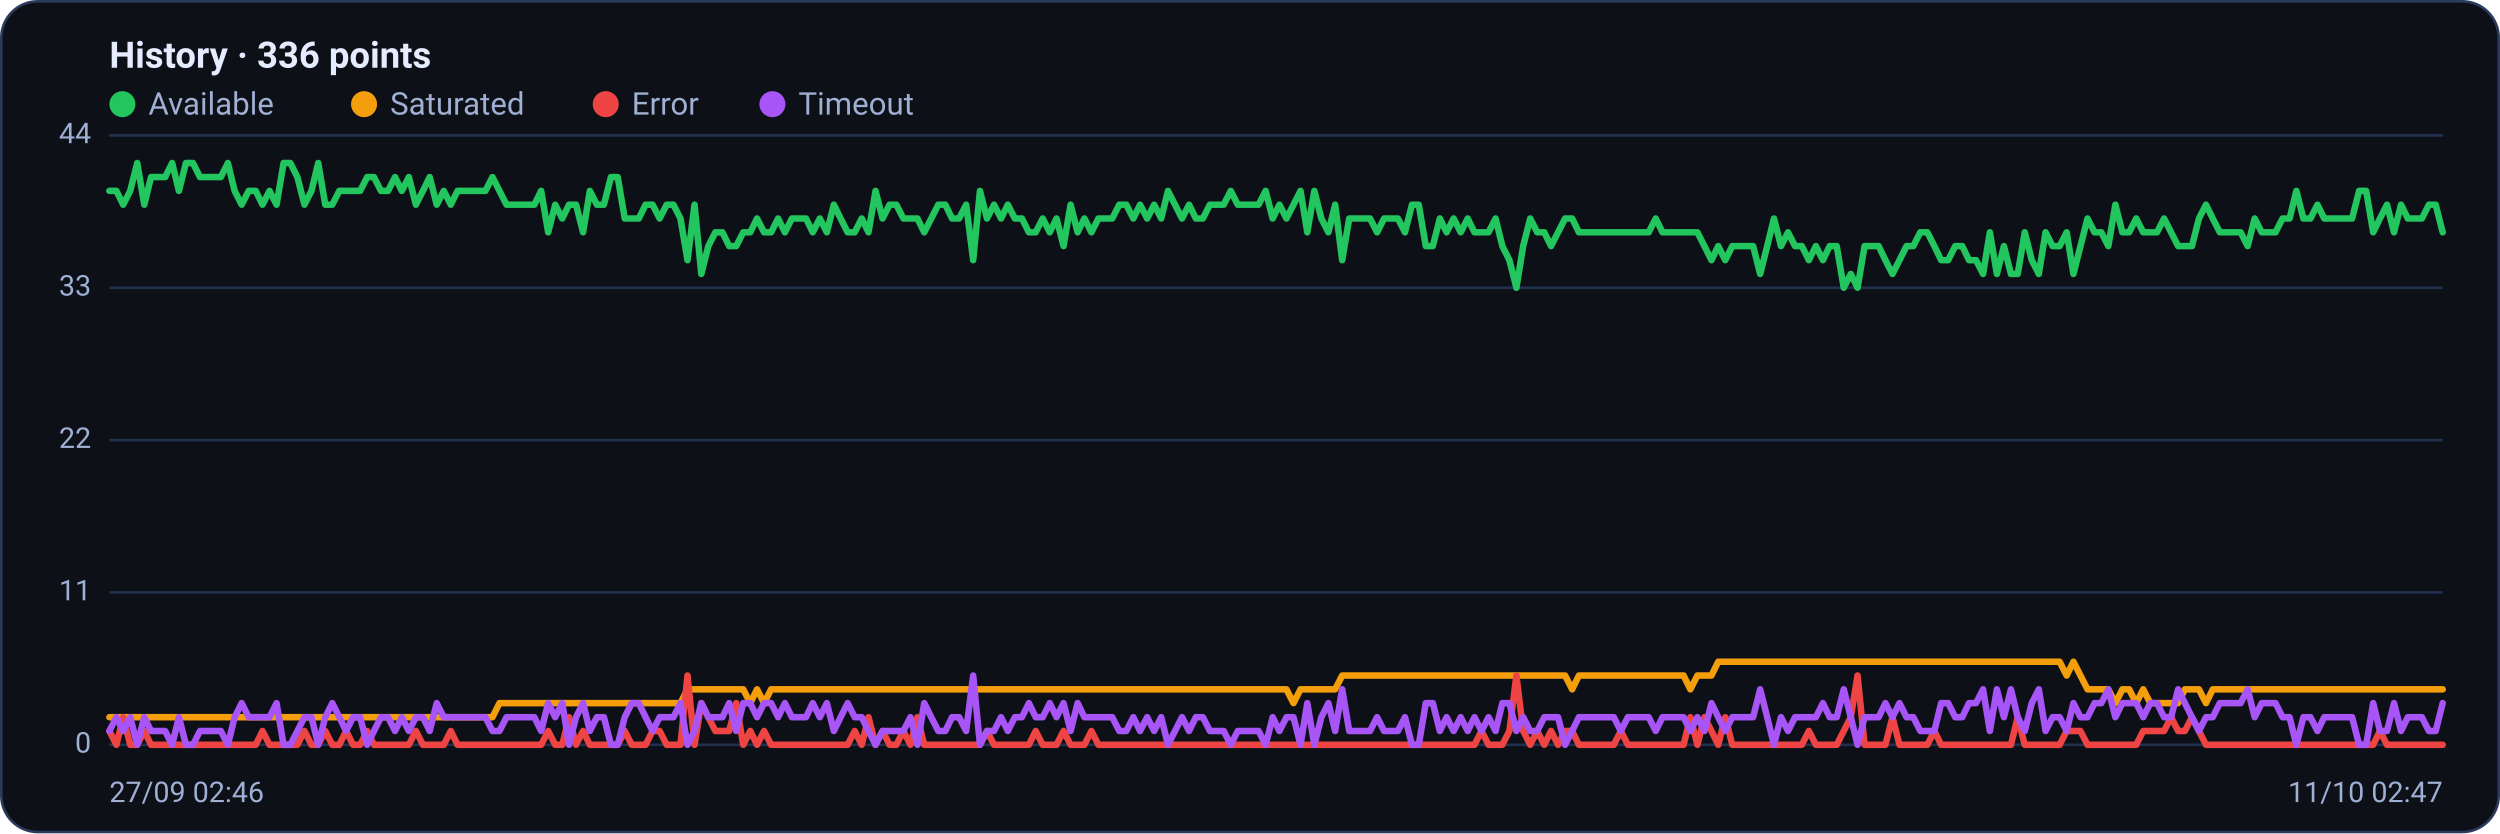
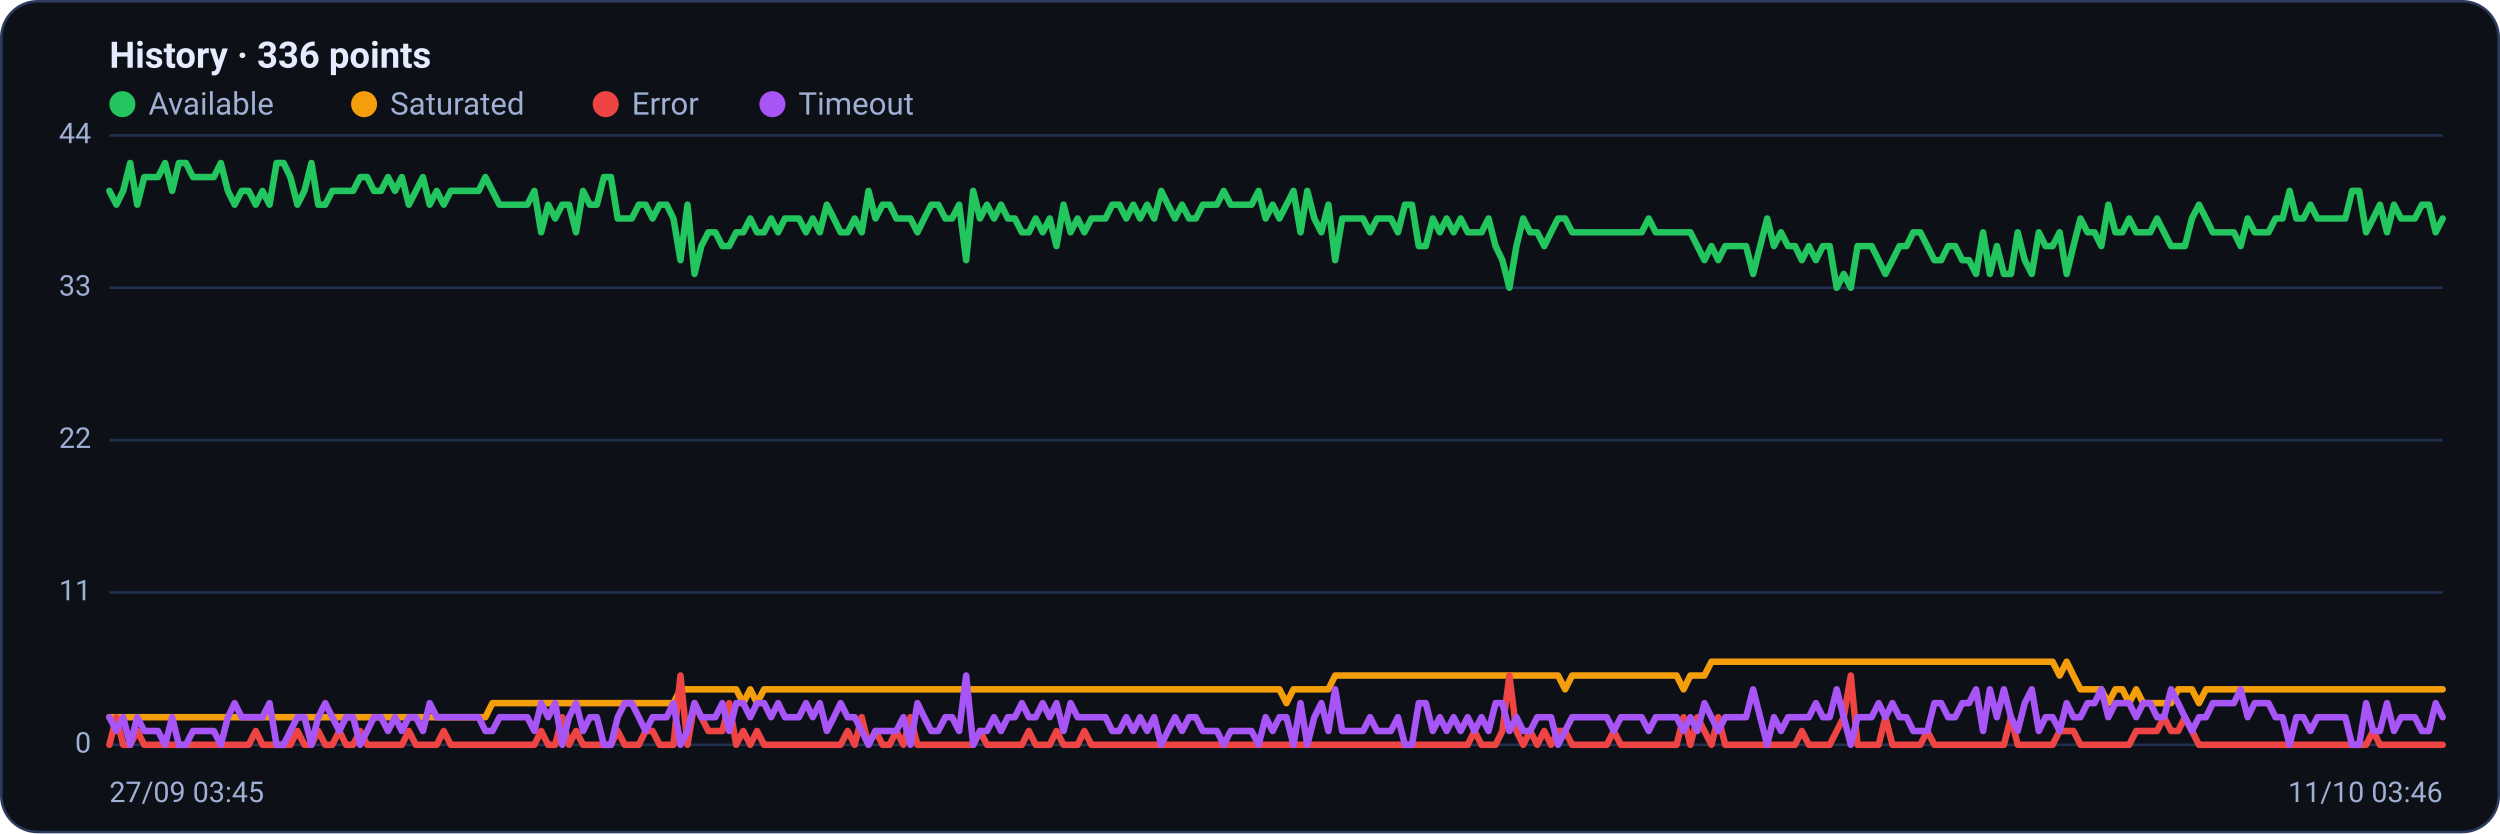
<svg xmlns="http://www.w3.org/2000/svg" viewBox="0 0 960 320" width="960" height="320" font-family="Segoe UI, system-ui, -apple-system, Roboto, Helvetica, Arial, sans-serif" role="img" aria-label="Availability history per region">
  <rect x="0.5" y="0.5" width="959" height="319" rx="14" fill="#0d1117" stroke="#2c3a5e" />
  <text x="42" y="26" font-size="14" font-weight="600" fill="#e6ecff">History · 336 points</text>
  <circle cx="47" cy="40" r="5" fill="#22c55e" />
  <text x="57" y="44" font-size="12" fill="#9fb0d4">Available</text>
  <circle cx="139.8" cy="40" r="5" fill="#f59e0b" />
  <text x="149.8" y="44" font-size="12" fill="#9fb0d4">Saturated</text>
  <circle cx="232.6" cy="40" r="5" fill="#ef4444" />
  <text x="242.6" y="44" font-size="12" fill="#9fb0d4">Error</text>
  <circle cx="296.6" cy="40" r="5" fill="#a855f7" />
  <text x="306.6" y="44" font-size="12" fill="#9fb0d4">Timeout</text>
  <line x1="42" y1="286.0" x2="938" y2="286.0" stroke="#21304f" stroke-width="1" />
  <text x="35" y="289.0" text-anchor="end" font-size="11" fill="#9fb0d4">0</text>
  <line x1="42" y1="227.5" x2="938" y2="227.5" stroke="#21304f" stroke-width="1" />
  <text x="35" y="230.5" text-anchor="end" font-size="11" fill="#9fb0d4">11</text>
  <line x1="42" y1="169.0" x2="938" y2="169.0" stroke="#21304f" stroke-width="1" />
  <text x="35" y="172.0" text-anchor="end" font-size="11" fill="#9fb0d4">22</text>
  <line x1="42" y1="110.5" x2="938" y2="110.5" stroke="#21304f" stroke-width="1" />
  <text x="35" y="113.5" text-anchor="end" font-size="11" fill="#9fb0d4">33</text>
  <line x1="42" y1="52.0" x2="938" y2="52.0" stroke="#21304f" stroke-width="1" />
  <text x="35" y="55.0" text-anchor="end" font-size="11" fill="#9fb0d4">44</text>
-   <polyline fill="none" stroke="#22c55e" stroke-width="2.5" stroke-linejoin="round" stroke-linecap="round" points="42.0,73.3 44.7,73.3 47.3,78.6 50.0,73.3 52.7,62.6 55.4,78.6 58.0,68.0 60.7,68.0 63.4,68.0 66.1,62.6 68.7,73.3 71.4,62.6 74.1,62.6 76.8,68.0 79.4,68.0 82.1,68.0 84.8,68.0 87.5,62.6 90.1,73.3 92.8,78.6 95.5,73.3 98.2,73.3 100.8,78.6 103.5,73.3 106.2,78.6 108.9,62.6 111.5,62.6 114.2,68.0 116.9,78.6 119.6,73.3 122.2,62.6 124.9,78.6 127.6,78.6 130.3,73.3 132.9,73.3 135.6,73.3 138.3,73.3 141.0,68.0 143.6,68.0 146.3,73.3 149.0,73.3 151.7,68.0 154.3,73.3 157.0,68.0 159.7,78.6 162.4,73.3 165.0,68.0 167.7,78.6 170.4,73.3 173.1,78.6 175.7,73.3 178.4,73.3 181.1,73.3 183.8,73.3 186.4,73.3 189.1,68.0 191.8,73.3 194.5,78.6 197.1,78.6 199.8,78.6 202.5,78.6 205.2,78.6 207.8,73.3 210.5,89.2 213.2,78.6 215.9,83.9 218.5,78.6 221.2,78.6 223.9,89.2 226.5,73.3 229.2,78.6 231.9,78.6 234.6,68.0 237.2,68.0 239.9,83.9 242.6,83.9 245.3,83.9 247.9,78.6 250.6,78.6 253.3,83.9 256.0,78.6 258.6,78.6 261.3,83.9 264.0,99.9 266.7,78.6 269.3,105.2 272.0,94.5 274.7,89.2 277.4,89.2 280.0,94.5 282.7,94.5 285.4,89.2 288.1,89.2 290.7,83.9 293.4,89.2 296.1,89.2 298.8,83.9 301.4,89.2 304.1,83.9 306.8,83.9 309.5,83.9 312.1,89.2 314.8,83.9 317.5,89.2 320.2,78.6 322.8,83.9 325.5,89.2 328.2,89.2 330.9,83.9 333.5,89.2 336.2,73.3 338.9,83.9 341.6,78.6 344.2,78.6 346.9,83.9 349.6,83.9 352.3,83.9 354.9,89.2 357.6,83.9 360.3,78.6 363.0,78.6 365.6,83.9 368.3,83.9 371.0,78.6 373.7,99.9 376.3,73.3 379.0,83.9 381.7,78.6 384.4,83.9 387.0,78.6 389.7,83.9 392.4,83.9 395.1,89.2 397.7,89.2 400.4,83.9 403.1,89.2 405.7,83.9 408.4,94.5 411.1,78.6 413.8,89.2 416.4,83.9 419.1,89.2 421.8,83.9 424.5,83.9 427.1,83.9 429.8,78.6 432.5,78.6 435.2,83.9 437.8,78.6 440.5,83.9 443.2,78.6 445.9,83.9 448.5,73.3 451.2,78.6 453.9,83.9 456.6,78.6 459.2,83.9 461.9,83.9 464.6,78.6 467.3,78.6 469.9,78.6 472.6,73.3 475.3,78.6 478.0,78.6 480.6,78.6 483.3,78.6 486.0,73.3 488.7,83.9 491.3,78.6 494.0,83.9 496.7,78.6 499.4,73.3 502.0,89.2 504.7,73.3 507.4,83.9 510.1,89.2 512.7,78.6 515.4,99.9 518.1,83.9 520.8,83.9 523.4,83.9 526.1,83.9 528.8,89.2 531.5,83.9 534.1,83.9 536.8,83.9 539.5,89.2 542.2,78.6 544.8,78.6 547.5,94.5 550.2,94.5 552.9,83.9 555.5,89.2 558.2,83.9 560.9,89.2 563.6,83.9 566.2,89.2 568.9,89.2 571.6,89.2 574.3,83.9 576.9,94.5 579.6,99.9 582.3,110.5 584.9,94.5 587.6,83.9 590.3,89.2 593.0,89.2 595.6,94.5 598.3,89.2 601.0,83.9 603.7,83.9 606.3,89.2 609.0,89.2 611.7,89.2 614.4,89.2 617.0,89.2 619.7,89.2 622.4,89.2 625.1,89.2 627.7,89.2 630.4,89.2 633.1,89.2 635.8,83.9 638.4,89.2 641.1,89.2 643.8,89.2 646.5,89.2 649.1,89.2 651.8,89.2 654.5,94.5 657.2,99.9 659.8,94.5 662.5,99.9 665.2,94.5 667.9,94.5 670.5,94.5 673.2,94.5 675.9,105.2 678.6,94.5 681.2,83.9 683.9,94.5 686.6,89.2 689.3,94.5 691.9,94.5 694.6,99.9 697.3,94.5 700.0,99.9 702.6,94.5 705.3,94.5 708.0,110.5 710.7,105.2 713.3,110.5 716.0,94.5 718.7,94.5 721.4,94.5 724.0,99.9 726.7,105.2 729.4,99.9 732.1,94.5 734.7,94.5 737.4,89.2 740.1,89.2 742.8,94.5 745.4,99.9 748.1,99.9 750.8,94.5 753.5,94.5 756.1,99.9 758.8,99.9 761.5,105.2 764.1,89.2 766.8,105.2 769.5,94.5 772.2,105.2 774.8,105.2 777.5,89.2 780.2,99.9 782.9,105.2 785.5,89.2 788.2,94.5 790.9,94.5 793.6,89.2 796.2,105.2 798.9,94.5 801.6,83.9 804.3,89.2 806.9,89.2 809.6,94.5 812.3,78.6 815.0,89.2 817.6,89.2 820.3,83.9 823.0,89.2 825.7,89.2 828.3,89.2 831.0,83.9 833.7,89.2 836.4,94.5 839.0,94.5 841.7,94.5 844.4,83.9 847.1,78.6 849.7,83.9 852.4,89.2 855.1,89.2 857.8,89.2 860.4,89.2 863.1,94.5 865.8,83.9 868.5,89.2 871.1,89.2 873.8,89.2 876.5,83.9 879.2,83.9 881.8,73.3 884.5,83.9 887.2,83.9 889.9,78.6 892.5,83.9 895.2,83.9 897.9,83.9 900.6,83.9 903.2,83.9 905.9,73.3 908.6,73.3 911.3,89.2 913.9,83.9 916.6,78.6 919.3,89.2 922.0,78.6 924.6,83.9 927.3,83.9 930.0,83.9 932.7,78.6 935.3,78.6 938.0,89.2" />
-   <polyline fill="none" stroke="#f59e0b" stroke-width="2.5" stroke-linejoin="round" stroke-linecap="round" points="42.0,275.4 44.7,275.4 47.3,275.4 50.0,275.4 52.7,275.4 55.4,275.4 58.0,275.4 60.7,275.4 63.4,275.4 66.1,275.4 68.7,275.4 71.4,275.4 74.1,275.4 76.8,275.4 79.4,275.4 82.1,275.4 84.8,275.4 87.5,275.4 90.1,275.4 92.8,275.4 95.5,275.4 98.2,275.4 100.8,275.4 103.5,275.4 106.2,275.4 108.9,275.4 111.5,275.4 114.2,275.4 116.9,275.4 119.6,275.4 122.2,275.4 124.9,275.4 127.6,275.4 130.3,275.4 132.9,275.4 135.6,275.4 138.3,275.4 141.0,275.4 143.6,275.4 146.3,275.4 149.0,275.4 151.7,275.4 154.3,275.4 157.0,275.4 159.7,275.4 162.4,275.4 165.0,275.4 167.7,275.4 170.4,275.4 173.1,275.4 175.7,275.4 178.4,275.4 181.1,275.4 183.8,275.4 186.4,275.4 189.1,275.4 191.8,270.0 194.5,270.0 197.1,270.0 199.8,270.0 202.5,270.0 205.2,270.0 207.8,270.0 210.5,270.0 213.2,270.0 215.9,270.0 218.5,270.0 221.2,270.0 223.9,270.0 226.5,270.0 229.2,270.0 231.9,270.0 234.6,270.0 237.2,270.0 239.9,270.0 242.6,270.0 245.3,270.0 247.9,270.0 250.6,270.0 253.3,270.0 256.0,270.0 258.6,270.0 261.3,270.0 264.0,264.7 266.7,264.7 269.3,264.7 272.0,264.7 274.7,264.7 277.4,264.7 280.0,264.7 282.7,264.7 285.4,264.7 288.1,270.0 290.7,264.7 293.4,270.0 296.1,264.7 298.8,264.7 301.4,264.7 304.1,264.7 306.8,264.7 309.5,264.7 312.1,264.7 314.8,264.7 317.5,264.7 320.2,264.7 322.8,264.7 325.5,264.7 328.2,264.7 330.9,264.7 333.5,264.7 336.2,264.7 338.9,264.7 341.6,264.7 344.2,264.7 346.9,264.7 349.6,264.7 352.3,264.7 354.9,264.7 357.6,264.7 360.3,264.7 363.0,264.7 365.6,264.7 368.3,264.7 371.0,264.7 373.7,264.7 376.3,264.7 379.0,264.7 381.7,264.7 384.4,264.7 387.0,264.7 389.7,264.7 392.4,264.7 395.1,264.7 397.7,264.7 400.4,264.7 403.1,264.7 405.7,264.7 408.4,264.7 411.1,264.7 413.8,264.7 416.4,264.7 419.1,264.7 421.8,264.7 424.5,264.7 427.1,264.7 429.8,264.7 432.5,264.7 435.2,264.7 437.8,264.7 440.5,264.7 443.2,264.7 445.9,264.7 448.5,264.7 451.2,264.7 453.9,264.7 456.6,264.7 459.2,264.7 461.9,264.7 464.6,264.7 467.3,264.7 469.9,264.7 472.6,264.7 475.3,264.7 478.0,264.7 480.6,264.7 483.3,264.7 486.0,264.7 488.7,264.7 491.3,264.7 494.0,264.7 496.7,270.0 499.4,264.7 502.0,264.7 504.7,264.7 507.4,264.7 510.1,264.7 512.7,264.7 515.4,259.4 518.1,259.4 520.8,259.4 523.4,259.4 526.1,259.4 528.8,259.4 531.5,259.4 534.1,259.4 536.8,259.4 539.5,259.4 542.2,259.4 544.8,259.4 547.5,259.4 550.2,259.4 552.9,259.4 555.5,259.4 558.2,259.4 560.9,259.4 563.6,259.4 566.2,259.4 568.9,259.4 571.6,259.4 574.3,259.4 576.9,259.4 579.6,259.4 582.3,259.4 584.9,259.4 587.6,259.4 590.3,259.4 593.0,259.4 595.6,259.4 598.3,259.4 601.0,259.4 603.7,264.7 606.3,259.4 609.0,259.4 611.7,259.4 614.4,259.4 617.0,259.4 619.7,259.4 622.4,259.4 625.1,259.4 627.7,259.4 630.4,259.4 633.1,259.4 635.8,259.4 638.4,259.4 641.1,259.4 643.8,259.4 646.5,259.4 649.1,264.7 651.8,259.4 654.5,259.4 657.2,259.4 659.8,254.1 662.5,254.1 665.2,254.1 667.9,254.1 670.5,254.1 673.2,254.1 675.9,254.1 678.6,254.1 681.2,254.1 683.9,254.1 686.6,254.1 689.3,254.1 691.9,254.1 694.6,254.1 697.3,254.1 700.0,254.1 702.6,254.1 705.3,254.1 708.0,254.1 710.7,254.1 713.3,254.1 716.0,254.1 718.7,254.1 721.4,254.1 724.0,254.1 726.7,254.1 729.4,254.1 732.1,254.1 734.7,254.1 737.4,254.1 740.1,254.1 742.8,254.1 745.4,254.1 748.1,254.1 750.8,254.1 753.5,254.1 756.1,254.1 758.8,254.1 761.5,254.1 764.1,254.1 766.8,254.1 769.5,254.1 772.2,254.1 774.8,254.1 777.5,254.1 780.2,254.1 782.9,254.1 785.5,254.1 788.2,254.1 790.9,254.1 793.6,259.4 796.2,254.1 798.9,259.4 801.6,264.7 804.3,264.7 806.9,264.7 809.6,264.7 812.3,270.0 815.0,264.7 817.6,264.7 820.3,270.0 823.0,264.7 825.7,270.0 828.3,270.0 831.0,270.0 833.7,270.0 836.4,270.0 839.0,264.7 841.7,264.7 844.4,264.7 847.1,270.0 849.7,264.7 852.4,264.7 855.1,264.7 857.8,264.7 860.4,264.7 863.1,264.7 865.8,264.7 868.5,264.7 871.1,264.7 873.8,264.7 876.5,264.7 879.2,264.7 881.8,264.7 884.5,264.7 887.2,264.7 889.9,264.7 892.5,264.7 895.2,264.7 897.9,264.7 900.6,264.7 903.2,264.7 905.9,264.7 908.6,264.7 911.3,264.7 913.9,264.7 916.6,264.7 919.3,264.7 922.0,264.7 924.6,264.7 927.3,264.7 930.0,264.7 932.7,264.7 935.3,264.7 938.0,264.7" />
-   <polyline fill="none" stroke="#ef4444" stroke-width="2.5" stroke-linejoin="round" stroke-linecap="round" points="42.0,280.7 44.7,286.0 47.3,275.4 50.0,286.0 52.7,286.0 55.4,280.7 58.0,286.0 60.7,286.0 63.4,286.0 66.1,286.0 68.7,286.0 71.4,286.0 74.1,286.0 76.8,286.0 79.4,286.0 82.1,286.0 84.8,286.0 87.5,286.0 90.1,286.0 92.8,286.0 95.5,286.0 98.2,286.0 100.8,280.7 103.5,286.0 106.2,286.0 108.9,286.0 111.5,286.0 114.2,286.0 116.9,280.7 119.6,286.0 122.2,286.0 124.9,280.7 127.6,286.0 130.3,286.0 132.9,280.7 135.6,286.0 138.3,286.0 141.0,280.7 143.6,286.0 146.3,286.0 149.0,286.0 151.7,286.0 154.3,286.0 157.0,286.0 159.7,280.7 162.4,286.0 165.0,286.0 167.7,286.0 170.4,286.0 173.1,280.7 175.7,286.0 178.4,286.0 181.1,286.0 183.8,286.0 186.4,286.0 189.1,286.0 191.8,286.0 194.5,286.0 197.1,286.0 199.8,286.0 202.5,286.0 205.2,286.0 207.8,286.0 210.5,280.7 213.2,286.0 215.9,286.0 218.5,275.4 221.2,286.0 223.9,280.7 226.5,286.0 229.2,286.0 231.9,286.0 234.6,286.0 237.2,286.0 239.9,280.7 242.6,286.0 245.3,286.0 247.9,286.0 250.6,280.7 253.3,280.7 256.0,286.0 258.6,286.0 261.3,286.0 264.0,259.4 266.7,286.0 269.3,270.0 272.0,275.4 274.7,280.7 277.4,280.7 280.0,280.7 282.7,270.0 285.4,286.0 288.1,280.7 290.7,286.0 293.4,280.7 296.1,286.0 298.8,286.0 301.4,286.0 304.1,286.0 306.8,286.0 309.5,286.0 312.1,286.0 314.8,286.0 317.5,286.0 320.2,286.0 322.8,286.0 325.5,286.0 328.2,280.7 330.9,286.0 333.5,275.4 336.2,286.0 338.9,280.7 341.6,286.0 344.2,286.0 346.9,280.7 349.6,286.0 352.3,275.4 354.9,286.0 357.6,286.0 360.3,286.0 363.0,286.0 365.6,286.0 368.3,286.0 371.0,286.0 373.7,286.0 376.3,286.0 379.0,280.7 381.7,286.0 384.4,286.0 387.0,286.0 389.7,286.0 392.4,286.0 395.1,286.0 397.7,280.7 400.4,286.0 403.1,286.0 405.7,286.0 408.4,280.7 411.1,286.0 413.8,286.0 416.4,286.0 419.1,280.7 421.8,286.0 424.5,286.0 427.1,286.0 429.8,286.0 432.5,286.0 435.2,286.0 437.8,286.0 440.5,286.0 443.2,286.0 445.9,286.0 448.5,286.0 451.2,286.0 453.9,286.0 456.6,286.0 459.2,286.0 461.9,286.0 464.6,286.0 467.3,286.0 469.9,286.0 472.6,286.0 475.3,286.0 478.0,286.0 480.6,286.0 483.3,286.0 486.0,286.0 488.7,286.0 491.3,286.0 494.0,286.0 496.7,286.0 499.4,286.0 502.0,286.0 504.7,286.0 507.4,286.0 510.1,286.0 512.7,286.0 515.4,286.0 518.1,286.0 520.8,286.0 523.4,286.0 526.1,286.0 528.8,286.0 531.5,286.0 534.1,286.0 536.8,286.0 539.5,286.0 542.2,286.0 544.8,286.0 547.5,286.0 550.2,286.0 552.9,286.0 555.5,286.0 558.2,286.0 560.9,286.0 563.6,286.0 566.2,286.0 568.9,280.7 571.6,286.0 574.3,286.0 576.9,286.0 579.6,280.7 582.3,259.4 584.9,280.7 587.6,286.0 590.3,280.7 593.0,286.0 595.6,280.7 598.3,286.0 601.0,280.7 603.7,280.7 606.3,286.0 609.0,286.0 611.7,286.0 614.4,286.0 617.0,286.0 619.7,286.0 622.4,280.7 625.1,286.0 627.7,286.0 630.4,286.0 633.1,286.0 635.8,286.0 638.4,286.0 641.1,286.0 643.8,286.0 646.5,286.0 649.1,275.4 651.8,286.0 654.5,275.4 657.2,280.7 659.8,286.0 662.5,275.4 665.2,286.0 667.9,286.0 670.5,286.0 673.2,286.0 675.9,286.0 678.6,286.0 681.2,286.0 683.9,286.0 686.6,286.0 689.3,286.0 691.9,286.0 694.6,280.7 697.3,286.0 700.0,286.0 702.6,286.0 705.3,286.0 708.0,280.7 710.7,275.4 713.3,259.4 716.0,286.0 718.7,286.0 721.4,286.0 724.0,286.0 726.7,275.4 729.4,286.0 732.1,286.0 734.7,286.0 737.4,286.0 740.1,286.0 742.8,280.7 745.4,286.0 748.1,286.0 750.8,286.0 753.5,286.0 756.1,286.0 758.8,286.0 761.5,286.0 764.1,286.0 766.8,286.0 769.5,286.0 772.2,286.0 774.8,275.4 777.5,286.0 780.2,286.0 782.9,286.0 785.5,286.0 788.2,286.0 790.9,286.0 793.6,280.7 796.2,280.7 798.9,280.7 801.6,286.0 804.3,286.0 806.9,286.0 809.6,286.0 812.3,286.0 815.0,286.0 817.6,286.0 820.3,286.0 823.0,280.7 825.7,280.7 828.3,280.7 831.0,280.7 833.7,275.4 836.4,280.7 839.0,280.7 841.7,275.4 844.4,280.7 847.1,286.0 849.7,286.0 852.4,286.0 855.1,286.0 857.8,286.0 860.4,286.0 863.1,286.0 865.8,286.0 868.5,286.0 871.1,286.0 873.8,286.0 876.5,286.0 879.2,286.0 881.8,286.0 884.5,286.0 887.2,286.0 889.9,286.0 892.5,286.0 895.2,286.0 897.9,286.0 900.6,286.0 903.2,286.0 905.9,286.0 908.6,286.0 911.3,286.0 913.9,280.7 916.6,286.0 919.3,286.0 922.0,286.0 924.6,286.0 927.3,286.0 930.0,286.0 932.7,286.0 935.3,286.0 938.0,286.0" />
-   <polyline fill="none" stroke="#a855f7" stroke-width="2.5" stroke-linejoin="round" stroke-linecap="round" points="42.0,280.7 44.7,275.4 47.3,280.7 50.0,275.4 52.7,286.0 55.4,275.4 58.0,280.7 60.7,280.7 63.4,280.7 66.1,286.0 68.7,275.4 71.4,286.0 74.1,286.0 76.8,280.7 79.4,280.7 82.1,280.7 84.8,280.7 87.5,286.0 90.1,275.4 92.8,270.0 95.5,275.4 98.2,275.4 100.8,275.4 103.5,275.4 106.2,270.0 108.9,286.0 111.5,286.0 114.2,280.7 116.9,275.4 119.6,275.4 122.2,286.0 124.9,275.4 127.6,270.0 130.3,275.4 132.9,280.7 135.6,275.4 138.3,275.4 141.0,286.0 143.6,280.7 146.3,275.4 149.0,275.4 151.7,280.7 154.3,275.4 157.0,280.7 159.7,275.4 162.4,275.4 165.0,280.7 167.7,270.0 170.4,275.4 173.1,275.4 175.7,275.4 178.4,275.4 181.1,275.4 183.8,275.4 186.4,275.4 189.1,280.7 191.8,280.7 194.5,275.4 197.1,275.4 199.8,275.4 202.5,275.4 205.2,275.4 207.8,280.7 210.5,270.0 213.2,275.4 215.9,270.0 218.5,286.0 221.2,275.4 223.9,270.0 226.5,280.7 229.2,275.4 231.9,275.4 234.6,286.0 237.2,286.0 239.9,275.4 242.6,270.0 245.3,270.0 247.9,275.4 250.6,280.7 253.3,275.4 256.0,275.4 258.6,275.4 261.3,270.0 264.0,286.0 266.7,280.7 269.3,270.0 272.0,275.4 274.7,275.4 277.4,275.4 280.0,270.0 282.7,280.7 285.4,270.0 288.1,270.0 290.7,275.4 293.4,270.0 296.1,270.0 298.8,275.4 301.4,270.0 304.1,275.4 306.8,275.4 309.5,275.4 312.1,270.0 314.8,275.4 317.5,270.0 320.2,280.7 322.8,275.4 325.5,270.0 328.2,275.4 330.9,275.4 333.5,280.7 336.2,286.0 338.9,280.7 341.6,280.7 344.2,280.7 346.9,280.7 349.6,275.4 352.3,286.0 354.9,270.0 357.6,275.4 360.3,280.7 363.0,280.7 365.6,275.4 368.3,275.4 371.0,280.7 373.7,259.4 376.3,286.0 379.0,280.7 381.7,280.7 384.4,275.4 387.0,280.7 389.7,275.4 392.4,275.4 395.1,270.0 397.7,275.4 400.4,275.4 403.1,270.0 405.7,275.4 408.4,270.0 411.1,280.7 413.8,270.0 416.4,275.4 419.1,275.4 421.8,275.4 424.5,275.4 427.1,275.4 429.8,280.7 432.5,280.7 435.2,275.4 437.8,280.7 440.5,275.4 443.2,280.7 445.9,275.4 448.5,286.0 451.2,280.7 453.9,275.4 456.6,280.7 459.2,275.4 461.9,275.4 464.6,280.7 467.3,280.7 469.9,280.7 472.6,286.0 475.3,280.7 478.0,280.7 480.6,280.7 483.3,280.7 486.0,286.0 488.7,275.4 491.3,280.7 494.0,275.4 496.7,275.4 499.4,286.0 502.0,270.0 504.7,286.0 507.4,275.4 510.1,270.0 512.7,280.7 515.4,264.7 518.1,280.7 520.8,280.7 523.4,280.7 526.1,280.7 528.8,275.4 531.5,280.7 534.1,280.7 536.8,280.7 539.5,275.4 542.2,286.0 544.8,286.0 547.5,270.0 550.2,270.0 552.9,280.7 555.5,275.4 558.2,280.7 560.9,275.4 563.6,280.7 566.2,275.4 568.9,280.7 571.6,275.4 574.3,280.7 576.9,270.0 579.6,270.0 582.3,280.7 584.9,275.4 587.6,280.7 590.3,280.7 593.0,275.4 595.6,275.4 598.3,275.4 601.0,286.0 603.7,280.7 606.3,275.4 609.0,275.4 611.7,275.4 614.4,275.4 617.0,275.4 619.7,275.4 622.4,280.7 625.1,275.4 627.7,275.4 630.4,275.4 633.1,275.4 635.8,280.7 638.4,275.4 641.1,275.4 643.8,275.4 646.5,275.4 649.1,280.7 651.8,275.4 654.5,280.7 657.2,270.0 659.8,275.4 662.5,280.7 665.2,275.4 667.9,275.4 670.5,275.4 673.2,275.4 675.9,264.7 678.6,275.4 681.2,286.0 683.9,275.4 686.6,280.7 689.3,275.4 691.9,275.4 694.6,275.4 697.3,275.4 700.0,270.0 702.6,275.4 705.3,275.4 708.0,264.7 710.7,275.4 713.3,286.0 716.0,275.4 718.7,275.4 721.4,275.4 724.0,270.0 726.7,275.4 729.4,270.0 732.1,275.4 734.7,275.4 737.4,280.7 740.1,280.7 742.8,280.7 745.4,270.0 748.1,270.0 750.8,275.4 753.5,275.4 756.1,270.0 758.8,270.0 761.5,264.7 764.1,280.7 766.8,264.7 769.5,275.4 772.2,264.7 774.8,275.4 777.5,280.7 780.2,270.0 782.9,264.7 785.5,280.7 788.2,275.4 790.9,275.4 793.6,280.7 796.2,270.0 798.9,275.4 801.6,275.4 804.3,270.0 806.9,270.0 809.6,264.7 812.3,275.4 815.0,270.0 817.6,270.0 820.3,270.0 823.0,275.4 825.7,270.0 828.3,270.0 831.0,275.4 833.7,275.4 836.4,264.7 839.0,270.0 841.7,275.4 844.4,280.7 847.1,275.4 849.7,275.4 852.4,270.0 855.1,270.0 857.8,270.0 860.4,270.0 863.1,264.7 865.8,275.4 868.5,270.0 871.1,270.0 873.8,270.0 876.5,275.4 879.2,275.4 881.8,286.0 884.5,275.4 887.2,275.4 889.9,280.7 892.5,275.4 895.2,275.4 897.9,275.4 900.6,275.4 903.2,275.4 905.9,286.0 908.6,286.0 911.3,270.0 913.9,280.7 916.6,280.7 919.3,270.0 922.0,280.7 924.6,275.4 927.3,275.4 930.0,275.4 932.7,280.7 935.3,280.7 938.0,270.0" />
-   <text x="42" y="308" font-size="11" fill="#9fb0d4">27/09 02:46</text>
-   <text x="938" y="308" text-anchor="end" font-size="11" fill="#9fb0d4">11/10 02:47</text>
+   <polyline fill="none" stroke="#22c55e" stroke-width="2.5" stroke-linejoin="round" stroke-linecap="round" points="42.0,73.3 44.7,78.6 47.3,73.3 50.0,62.6 52.7,78.6 55.4,68.0 58.0,68.0 60.7,68.0 63.4,62.6 66.1,73.3 68.7,62.6 71.4,62.6 74.1,68.0 76.8,68.0 79.4,68.0 82.1,68.0 84.8,62.6 87.5,73.3 90.1,78.6 92.8,73.3 95.5,73.3 98.2,78.6 100.8,73.3 103.5,78.6 106.2,62.6 108.9,62.6 111.5,68.0 114.2,78.6 116.9,73.3 119.6,62.6 122.2,78.6 124.9,78.6 127.6,73.3 130.3,73.3 132.9,73.3 135.6,73.3 138.3,68.0 141.0,68.0 143.6,73.3 146.3,73.3 149.0,68.0 151.7,73.3 154.3,68.0 157.0,78.6 159.7,73.3 162.4,68.0 165.0,78.6 167.7,73.3 170.4,78.6 173.1,73.3 175.7,73.3 178.4,73.3 181.1,73.3 183.8,73.3 186.4,68.0 189.1,73.3 191.8,78.6 194.5,78.6 197.1,78.6 199.8,78.6 202.5,78.6 205.2,73.3 207.8,89.2 210.5,78.6 213.2,83.9 215.9,78.6 218.5,78.6 221.2,89.2 223.9,73.3 226.5,78.6 229.2,78.6 231.9,68.0 234.6,68.0 237.2,83.9 239.9,83.9 242.6,83.9 245.3,78.6 247.9,78.6 250.6,83.9 253.3,78.6 256.0,78.6 258.6,83.9 261.3,99.9 264.0,78.6 266.7,105.2 269.3,94.5 272.0,89.2 274.7,89.2 277.4,94.5 280.0,94.5 282.7,89.2 285.4,89.2 288.1,83.9 290.7,89.2 293.4,89.2 296.1,83.9 298.8,89.2 301.4,83.9 304.1,83.9 306.8,83.9 309.5,89.2 312.1,83.9 314.8,89.2 317.5,78.6 320.2,83.9 322.8,89.2 325.5,89.2 328.2,83.9 330.9,89.2 333.5,73.3 336.2,83.9 338.9,78.6 341.6,78.6 344.2,83.9 346.9,83.9 349.6,83.9 352.3,89.2 354.9,83.9 357.6,78.6 360.3,78.6 363.0,83.9 365.6,83.9 368.3,78.6 371.0,99.9 373.7,73.3 376.3,83.9 379.0,78.6 381.7,83.9 384.4,78.6 387.0,83.9 389.7,83.9 392.4,89.2 395.1,89.2 397.7,83.9 400.4,89.2 403.1,83.9 405.7,94.5 408.4,78.6 411.1,89.2 413.8,83.9 416.4,89.2 419.1,83.9 421.8,83.9 424.5,83.9 427.1,78.6 429.8,78.6 432.5,83.9 435.2,78.6 437.8,83.9 440.5,78.6 443.2,83.9 445.9,73.3 448.5,78.6 451.2,83.9 453.9,78.6 456.6,83.9 459.2,83.9 461.9,78.6 464.6,78.6 467.3,78.6 469.9,73.3 472.6,78.6 475.3,78.6 478.0,78.6 480.6,78.6 483.3,73.3 486.0,83.9 488.7,78.6 491.3,83.9 494.0,78.6 496.7,73.3 499.4,89.2 502.0,73.3 504.7,83.9 507.4,89.2 510.1,78.6 512.7,99.9 515.4,83.9 518.1,83.9 520.8,83.9 523.4,83.9 526.1,89.2 528.8,83.9 531.5,83.9 534.1,83.9 536.8,89.2 539.5,78.6 542.2,78.6 544.8,94.5 547.5,94.5 550.2,83.9 552.9,89.2 555.5,83.9 558.2,89.2 560.9,83.9 563.6,89.2 566.2,89.2 568.9,89.2 571.6,83.9 574.3,94.5 576.9,99.9 579.6,110.5 582.3,94.5 584.9,83.9 587.6,89.2 590.3,89.2 593.0,94.5 595.6,89.2 598.3,83.9 601.0,83.9 603.7,89.2 606.3,89.2 609.0,89.2 611.7,89.2 614.4,89.2 617.0,89.2 619.7,89.2 622.4,89.2 625.1,89.2 627.7,89.2 630.4,89.2 633.1,83.9 635.8,89.2 638.4,89.2 641.1,89.2 643.8,89.2 646.5,89.2 649.1,89.2 651.8,94.5 654.5,99.9 657.2,94.5 659.8,99.9 662.5,94.5 665.2,94.5 667.9,94.5 670.5,94.5 673.2,105.2 675.9,94.5 678.6,83.9 681.2,94.5 683.9,89.2 686.6,94.5 689.3,94.5 691.9,99.9 694.6,94.5 697.3,99.9 700.0,94.5 702.6,94.5 705.3,110.5 708.0,105.2 710.7,110.5 713.3,94.5 716.0,94.5 718.7,94.5 721.4,99.9 724.0,105.2 726.7,99.9 729.4,94.5 732.1,94.5 734.7,89.2 737.4,89.2 740.1,94.5 742.8,99.9 745.4,99.9 748.1,94.5 750.8,94.5 753.5,99.9 756.1,99.9 758.8,105.2 761.5,89.2 764.1,105.2 766.8,94.5 769.5,105.2 772.2,105.2 774.8,89.2 777.5,99.9 780.2,105.2 782.9,89.2 785.5,94.5 788.2,94.5 790.9,89.2 793.6,105.2 796.2,94.5 798.9,83.9 801.6,89.2 804.3,89.2 806.9,94.5 809.6,78.6 812.3,89.2 815.0,89.2 817.6,83.9 820.3,89.2 823.0,89.2 825.7,89.2 828.3,83.9 831.0,89.2 833.7,94.5 836.4,94.5 839.0,94.5 841.7,83.9 844.4,78.6 847.1,83.9 849.7,89.2 852.4,89.2 855.1,89.2 857.8,89.2 860.4,94.5 863.1,83.9 865.8,89.2 868.5,89.2 871.1,89.2 873.8,83.9 876.5,83.9 879.2,73.3 881.8,83.9 884.5,83.9 887.2,78.6 889.9,83.9 892.5,83.9 895.2,83.9 897.9,83.9 900.6,83.9 903.2,73.3 905.9,73.3 908.6,89.2 911.3,83.9 913.9,78.6 916.6,89.2 919.3,78.6 922.0,83.9 924.6,83.9 927.3,83.9 930.0,78.6 932.7,78.6 935.3,89.2 938.0,83.9" />
+   <polyline fill="none" stroke="#f59e0b" stroke-width="2.5" stroke-linejoin="round" stroke-linecap="round" points="42.0,275.4 44.7,275.4 47.3,275.4 50.0,275.4 52.7,275.4 55.4,275.4 58.0,275.4 60.7,275.4 63.4,275.4 66.1,275.4 68.7,275.4 71.4,275.4 74.1,275.4 76.8,275.4 79.4,275.4 82.1,275.4 84.8,275.4 87.5,275.4 90.1,275.4 92.8,275.4 95.5,275.4 98.2,275.4 100.8,275.4 103.5,275.4 106.2,275.4 108.9,275.4 111.5,275.4 114.2,275.4 116.9,275.4 119.6,275.4 122.2,275.4 124.9,275.4 127.6,275.4 130.3,275.4 132.9,275.4 135.6,275.4 138.3,275.4 141.0,275.4 143.6,275.4 146.3,275.4 149.0,275.4 151.7,275.4 154.3,275.4 157.0,275.4 159.7,275.4 162.4,275.4 165.0,275.4 167.7,275.4 170.4,275.4 173.1,275.4 175.7,275.4 178.4,275.4 181.1,275.4 183.8,275.4 186.4,275.4 189.1,270.0 191.8,270.0 194.5,270.0 197.1,270.0 199.8,270.0 202.5,270.0 205.2,270.0 207.8,270.0 210.5,270.0 213.2,270.0 215.9,270.0 218.5,270.0 221.2,270.0 223.9,270.0 226.5,270.0 229.2,270.0 231.9,270.0 234.6,270.0 237.2,270.0 239.9,270.0 242.6,270.0 245.3,270.0 247.9,270.0 250.6,270.0 253.3,270.0 256.0,270.0 258.6,270.0 261.3,264.7 264.0,264.7 266.7,264.7 269.3,264.7 272.0,264.7 274.7,264.7 277.4,264.7 280.0,264.7 282.7,264.7 285.4,270.0 288.1,264.7 290.7,270.0 293.4,264.7 296.1,264.7 298.8,264.7 301.4,264.7 304.1,264.7 306.8,264.7 309.5,264.7 312.1,264.7 314.8,264.7 317.5,264.7 320.2,264.7 322.8,264.7 325.5,264.7 328.2,264.7 330.9,264.7 333.5,264.7 336.2,264.7 338.9,264.7 341.6,264.7 344.2,264.7 346.9,264.7 349.6,264.7 352.3,264.7 354.9,264.7 357.6,264.7 360.3,264.7 363.0,264.7 365.6,264.7 368.3,264.7 371.0,264.7 373.7,264.7 376.3,264.7 379.0,264.7 381.7,264.7 384.4,264.7 387.0,264.7 389.7,264.7 392.4,264.7 395.1,264.7 397.7,264.7 400.4,264.7 403.1,264.7 405.7,264.7 408.4,264.7 411.1,264.7 413.8,264.7 416.4,264.7 419.1,264.7 421.8,264.7 424.5,264.7 427.1,264.7 429.8,264.7 432.5,264.7 435.2,264.7 437.8,264.7 440.5,264.7 443.2,264.7 445.9,264.7 448.5,264.7 451.2,264.7 453.9,264.7 456.6,264.7 459.2,264.7 461.9,264.7 464.6,264.7 467.3,264.7 469.9,264.7 472.6,264.7 475.3,264.7 478.0,264.7 480.6,264.7 483.3,264.7 486.0,264.7 488.7,264.7 491.3,264.7 494.0,270.0 496.7,264.7 499.4,264.7 502.0,264.7 504.7,264.7 507.4,264.7 510.1,264.7 512.7,259.4 515.4,259.4 518.1,259.4 520.8,259.4 523.4,259.4 526.1,259.4 528.8,259.4 531.5,259.4 534.1,259.4 536.8,259.4 539.5,259.4 542.2,259.4 544.8,259.4 547.5,259.4 550.2,259.4 552.9,259.4 555.5,259.4 558.2,259.4 560.9,259.4 563.6,259.4 566.2,259.4 568.9,259.4 571.6,259.4 574.3,259.4 576.9,259.4 579.6,259.4 582.3,259.4 584.9,259.4 587.6,259.4 590.3,259.4 593.0,259.4 595.6,259.4 598.3,259.4 601.0,264.7 603.7,259.4 606.3,259.4 609.0,259.4 611.7,259.4 614.4,259.4 617.0,259.4 619.7,259.4 622.4,259.4 625.1,259.4 627.7,259.4 630.4,259.4 633.1,259.4 635.8,259.4 638.4,259.4 641.1,259.4 643.8,259.4 646.5,264.7 649.1,259.4 651.8,259.4 654.5,259.4 657.2,254.1 659.8,254.1 662.5,254.1 665.2,254.1 667.9,254.1 670.5,254.1 673.2,254.1 675.9,254.1 678.6,254.1 681.2,254.1 683.9,254.1 686.6,254.1 689.3,254.1 691.9,254.1 694.6,254.1 697.3,254.1 700.0,254.1 702.6,254.1 705.3,254.1 708.0,254.1 710.7,254.1 713.3,254.1 716.0,254.1 718.7,254.1 721.4,254.1 724.0,254.1 726.7,254.1 729.4,254.1 732.1,254.1 734.7,254.1 737.4,254.1 740.1,254.1 742.8,254.1 745.4,254.1 748.1,254.1 750.8,254.1 753.5,254.1 756.1,254.1 758.8,254.1 761.5,254.1 764.1,254.1 766.8,254.1 769.5,254.1 772.2,254.1 774.8,254.1 777.5,254.1 780.2,254.1 782.9,254.1 785.5,254.1 788.2,254.1 790.9,259.4 793.6,254.1 796.2,259.4 798.9,264.7 801.6,264.7 804.3,264.7 806.9,264.7 809.6,270.0 812.3,264.7 815.0,264.7 817.6,270.0 820.3,264.7 823.0,270.0 825.7,270.0 828.3,270.0 831.0,270.0 833.7,270.0 836.4,264.7 839.0,264.7 841.7,264.7 844.4,270.0 847.1,264.7 849.7,264.7 852.4,264.7 855.1,264.7 857.8,264.7 860.4,264.7 863.1,264.7 865.8,264.7 868.5,264.7 871.1,264.7 873.8,264.7 876.5,264.7 879.2,264.7 881.8,264.7 884.5,264.7 887.2,264.7 889.9,264.7 892.5,264.7 895.2,264.7 897.9,264.7 900.6,264.7 903.2,264.7 905.9,264.7 908.6,264.7 911.3,264.7 913.9,264.7 916.6,264.7 919.3,264.7 922.0,264.7 924.6,264.7 927.3,264.7 930.0,264.7 932.7,264.7 935.3,264.7 938.0,264.7" />
+   <polyline fill="none" stroke="#ef4444" stroke-width="2.5" stroke-linejoin="round" stroke-linecap="round" points="42.0,286.0 44.7,275.4 47.3,286.0 50.0,286.0 52.7,280.7 55.4,286.0 58.0,286.0 60.7,286.0 63.4,286.0 66.1,286.0 68.7,286.0 71.4,286.0 74.1,286.0 76.8,286.0 79.4,286.0 82.1,286.0 84.8,286.0 87.5,286.0 90.1,286.0 92.8,286.0 95.5,286.0 98.2,280.7 100.8,286.0 103.5,286.0 106.2,286.0 108.9,286.0 111.5,286.0 114.2,280.7 116.9,286.0 119.6,286.0 122.2,280.7 124.9,286.0 127.6,286.0 130.3,280.7 132.9,286.0 135.6,286.0 138.3,280.7 141.0,286.0 143.6,286.0 146.3,286.0 149.0,286.0 151.7,286.0 154.3,286.0 157.0,280.7 159.7,286.0 162.4,286.0 165.0,286.0 167.7,286.0 170.4,280.7 173.1,286.0 175.7,286.0 178.4,286.0 181.1,286.0 183.8,286.0 186.4,286.0 189.1,286.0 191.8,286.0 194.5,286.0 197.1,286.0 199.8,286.0 202.5,286.0 205.2,286.0 207.8,280.7 210.5,286.0 213.2,286.0 215.9,275.4 218.5,286.0 221.2,280.7 223.9,286.0 226.5,286.0 229.2,286.0 231.9,286.0 234.6,286.0 237.2,280.7 239.9,286.0 242.6,286.0 245.3,286.0 247.9,280.7 250.6,280.7 253.3,286.0 256.0,286.0 258.6,286.0 261.3,259.4 264.0,286.0 266.7,270.0 269.3,275.4 272.0,280.7 274.7,280.7 277.4,280.7 280.0,270.0 282.7,286.0 285.4,280.7 288.1,286.0 290.7,280.7 293.4,286.0 296.1,286.0 298.8,286.0 301.4,286.0 304.1,286.0 306.8,286.0 309.5,286.0 312.1,286.0 314.8,286.0 317.5,286.0 320.2,286.0 322.8,286.0 325.5,280.7 328.2,286.0 330.9,275.4 333.5,286.0 336.2,280.7 338.9,286.0 341.6,286.0 344.2,280.7 346.9,286.0 349.6,275.4 352.3,286.0 354.9,286.0 357.6,286.0 360.3,286.0 363.0,286.0 365.6,286.0 368.3,286.0 371.0,286.0 373.7,286.0 376.3,280.7 379.0,286.0 381.7,286.0 384.4,286.0 387.0,286.0 389.7,286.0 392.4,286.0 395.1,280.7 397.7,286.0 400.4,286.0 403.1,286.0 405.7,280.7 408.4,286.0 411.1,286.0 413.8,286.0 416.4,280.7 419.1,286.0 421.8,286.0 424.5,286.0 427.1,286.0 429.8,286.0 432.5,286.0 435.2,286.0 437.8,286.0 440.5,286.0 443.2,286.0 445.9,286.0 448.5,286.0 451.2,286.0 453.9,286.0 456.6,286.0 459.2,286.0 461.9,286.0 464.6,286.0 467.3,286.0 469.9,286.0 472.6,286.0 475.3,286.0 478.0,286.0 480.6,286.0 483.3,286.0 486.0,286.0 488.7,286.0 491.3,286.0 494.0,286.0 496.7,286.0 499.4,286.0 502.0,286.0 504.7,286.0 507.4,286.0 510.1,286.0 512.7,286.0 515.4,286.0 518.1,286.0 520.8,286.0 523.4,286.0 526.1,286.0 528.8,286.0 531.5,286.0 534.1,286.0 536.8,286.0 539.5,286.0 542.2,286.0 544.8,286.0 547.5,286.0 550.2,286.0 552.9,286.0 555.5,286.0 558.2,286.0 560.9,286.0 563.6,286.0 566.2,280.7 568.9,286.0 571.6,286.0 574.3,286.0 576.9,280.7 579.6,259.4 582.3,280.7 584.9,286.0 587.6,280.7 590.3,286.0 593.0,280.7 595.6,286.0 598.3,280.7 601.0,280.7 603.7,286.0 606.3,286.0 609.0,286.0 611.7,286.0 614.4,286.0 617.0,286.0 619.7,280.7 622.4,286.0 625.1,286.0 627.7,286.0 630.4,286.0 633.1,286.0 635.8,286.0 638.4,286.0 641.1,286.0 643.8,286.0 646.5,275.4 649.1,286.0 651.8,275.4 654.5,280.7 657.2,286.0 659.8,275.4 662.5,286.0 665.2,286.0 667.9,286.0 670.5,286.0 673.2,286.0 675.9,286.0 678.6,286.0 681.2,286.0 683.9,286.0 686.6,286.0 689.3,286.0 691.9,280.7 694.6,286.0 697.3,286.0 700.0,286.0 702.6,286.0 705.3,280.7 708.0,275.4 710.7,259.4 713.3,286.0 716.0,286.0 718.7,286.0 721.4,286.0 724.0,275.4 726.7,286.0 729.4,286.0 732.1,286.0 734.7,286.0 737.4,286.0 740.1,280.7 742.8,286.0 745.4,286.0 748.1,286.0 750.8,286.0 753.5,286.0 756.1,286.0 758.8,286.0 761.5,286.0 764.1,286.0 766.8,286.0 769.5,286.0 772.2,275.4 774.8,286.0 777.5,286.0 780.2,286.0 782.9,286.0 785.5,286.0 788.2,286.0 790.9,280.7 793.6,280.7 796.2,280.7 798.9,286.0 801.6,286.0 804.3,286.0 806.9,286.0 809.6,286.0 812.3,286.0 815.0,286.0 817.6,286.0 820.3,280.7 823.0,280.7 825.7,280.7 828.3,280.7 831.0,275.4 833.7,280.7 836.4,280.7 839.0,275.4 841.7,280.7 844.4,286.0 847.1,286.0 849.7,286.0 852.4,286.0 855.1,286.0 857.8,286.0 860.4,286.0 863.1,286.0 865.8,286.0 868.5,286.0 871.1,286.0 873.8,286.0 876.5,286.0 879.2,286.0 881.8,286.0 884.5,286.0 887.2,286.0 889.9,286.0 892.5,286.0 895.2,286.0 897.9,286.0 900.6,286.0 903.2,286.0 905.9,286.0 908.6,286.0 911.3,280.7 913.9,286.0 916.6,286.0 919.3,286.0 922.0,286.0 924.6,286.0 927.3,286.0 930.0,286.0 932.7,286.0 935.3,286.0 938.0,286.0" />
+   <polyline fill="none" stroke="#a855f7" stroke-width="2.5" stroke-linejoin="round" stroke-linecap="round" points="42.0,275.4 44.7,280.7 47.3,275.4 50.0,286.0 52.7,275.4 55.4,280.7 58.0,280.7 60.7,280.7 63.4,286.0 66.1,275.4 68.7,286.0 71.4,286.0 74.1,280.7 76.8,280.7 79.4,280.7 82.1,280.7 84.8,286.0 87.5,275.4 90.1,270.0 92.8,275.4 95.5,275.4 98.2,275.4 100.8,275.4 103.5,270.0 106.2,286.0 108.9,286.0 111.5,280.7 114.2,275.4 116.9,275.4 119.6,286.0 122.2,275.4 124.9,270.0 127.6,275.4 130.3,280.7 132.9,275.4 135.6,275.4 138.3,286.0 141.0,280.7 143.6,275.4 146.3,275.4 149.0,280.7 151.7,275.4 154.3,280.7 157.0,275.4 159.7,275.4 162.4,280.7 165.0,270.0 167.7,275.4 170.4,275.4 173.1,275.4 175.7,275.4 178.4,275.4 181.1,275.4 183.8,275.4 186.4,280.7 189.1,280.7 191.8,275.4 194.5,275.4 197.1,275.4 199.8,275.4 202.5,275.4 205.2,280.7 207.8,270.0 210.5,275.4 213.2,270.0 215.9,286.0 218.5,275.4 221.2,270.0 223.9,280.7 226.5,275.4 229.2,275.4 231.9,286.0 234.6,286.0 237.2,275.4 239.9,270.0 242.6,270.0 245.3,275.4 247.9,280.7 250.6,275.4 253.3,275.4 256.0,275.4 258.6,270.0 261.3,286.0 264.0,280.7 266.7,270.0 269.3,275.4 272.0,275.4 274.7,275.4 277.4,270.0 280.0,280.7 282.7,270.0 285.4,270.0 288.1,275.4 290.7,270.0 293.4,270.0 296.1,275.4 298.8,270.0 301.4,275.4 304.1,275.4 306.8,275.4 309.5,270.0 312.1,275.4 314.8,270.0 317.5,280.7 320.2,275.4 322.8,270.0 325.5,275.4 328.2,275.4 330.9,280.7 333.5,286.0 336.2,280.7 338.9,280.7 341.6,280.7 344.2,280.7 346.9,275.4 349.6,286.0 352.3,270.0 354.9,275.4 357.6,280.7 360.3,280.7 363.0,275.4 365.6,275.4 368.3,280.7 371.0,259.4 373.7,286.0 376.3,280.7 379.0,280.7 381.7,275.4 384.4,280.7 387.0,275.4 389.7,275.4 392.4,270.0 395.1,275.4 397.7,275.4 400.4,270.0 403.1,275.4 405.7,270.0 408.4,280.7 411.1,270.0 413.8,275.4 416.4,275.4 419.1,275.4 421.8,275.4 424.5,275.4 427.1,280.7 429.8,280.7 432.5,275.4 435.2,280.7 437.8,275.4 440.5,280.7 443.2,275.4 445.9,286.0 448.5,280.7 451.2,275.4 453.9,280.7 456.6,275.4 459.2,275.4 461.9,280.7 464.6,280.7 467.3,280.7 469.9,286.0 472.6,280.7 475.3,280.7 478.0,280.7 480.6,280.7 483.3,286.0 486.0,275.4 488.7,280.7 491.3,275.4 494.0,275.4 496.7,286.0 499.4,270.0 502.0,286.0 504.7,275.4 507.4,270.0 510.1,280.7 512.7,264.7 515.4,280.7 518.1,280.7 520.8,280.7 523.4,280.7 526.1,275.4 528.8,280.7 531.5,280.7 534.1,280.7 536.8,275.4 539.5,286.0 542.2,286.0 544.8,270.0 547.5,270.0 550.2,280.7 552.9,275.4 555.5,280.7 558.2,275.4 560.9,280.7 563.6,275.4 566.2,280.7 568.9,275.4 571.6,280.7 574.3,270.0 576.9,270.0 579.6,280.7 582.3,275.4 584.9,280.7 587.6,280.7 590.3,275.4 593.0,275.4 595.6,275.4 598.3,286.0 601.0,280.7 603.7,275.4 606.3,275.4 609.0,275.4 611.7,275.4 614.4,275.4 617.0,275.4 619.7,280.7 622.4,275.4 625.1,275.4 627.7,275.4 630.4,275.4 633.1,280.7 635.8,275.4 638.4,275.4 641.1,275.4 643.8,275.4 646.5,280.7 649.1,275.4 651.8,280.7 654.5,270.0 657.2,275.4 659.8,280.7 662.5,275.4 665.2,275.4 667.9,275.4 670.5,275.4 673.2,264.7 675.9,275.4 678.6,286.0 681.2,275.4 683.9,280.7 686.6,275.4 689.3,275.4 691.9,275.4 694.6,275.4 697.3,270.0 700.0,275.4 702.6,275.4 705.3,264.7 708.0,275.4 710.7,286.0 713.3,275.4 716.0,275.4 718.7,275.4 721.4,270.0 724.0,275.4 726.7,270.0 729.4,275.4 732.1,275.4 734.7,280.7 737.4,280.7 740.1,280.7 742.8,270.0 745.4,270.0 748.1,275.4 750.8,275.4 753.5,270.0 756.1,270.0 758.8,264.7 761.5,280.7 764.1,264.7 766.8,275.4 769.5,264.7 772.2,275.4 774.8,280.7 777.5,270.0 780.2,264.7 782.9,280.7 785.5,275.4 788.2,275.4 790.9,280.7 793.6,270.0 796.2,275.4 798.9,275.4 801.6,270.0 804.3,270.0 806.9,264.7 809.6,275.4 812.3,270.0 815.0,270.0 817.6,270.0 820.3,275.4 823.0,270.0 825.7,270.0 828.3,275.4 831.0,275.4 833.7,264.7 836.4,270.0 839.0,275.4 841.7,280.7 844.4,275.4 847.1,275.4 849.7,270.0 852.4,270.0 855.1,270.0 857.8,270.0 860.4,264.7 863.1,275.4 865.8,270.0 868.5,270.0 871.1,270.0 873.8,275.4 876.5,275.4 879.2,286.0 881.8,275.4 884.5,275.4 887.2,280.7 889.9,275.4 892.5,275.4 895.2,275.4 897.9,275.4 900.6,275.4 903.2,286.0 905.9,286.0 908.6,270.0 911.3,280.7 913.9,280.7 916.6,270.0 919.3,280.7 922.0,275.4 924.6,275.4 927.3,275.4 930.0,280.7 932.7,280.7 935.3,270.0 938.0,275.4" />
+   <text x="42" y="308" font-size="11" fill="#9fb0d4">27/09 03:45</text>
+   <text x="938" y="308" text-anchor="end" font-size="11" fill="#9fb0d4">11/10 03:46</text>
</svg>
